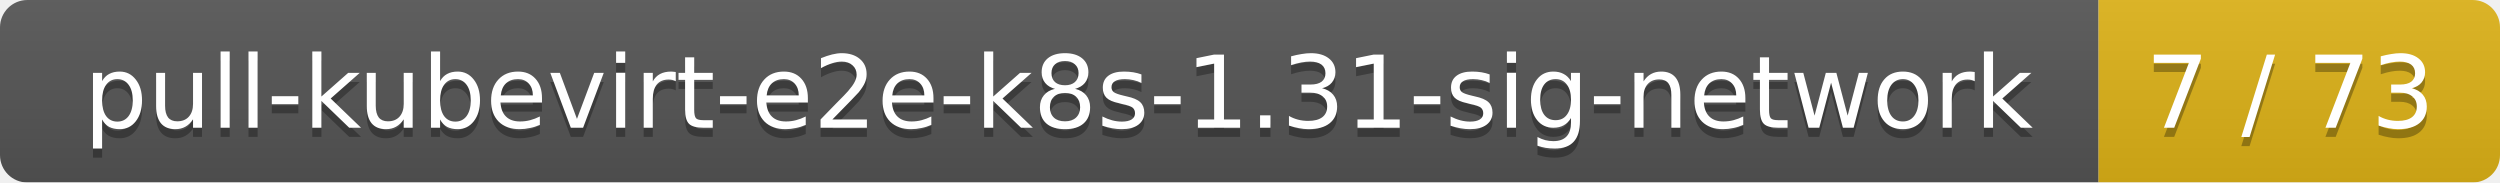
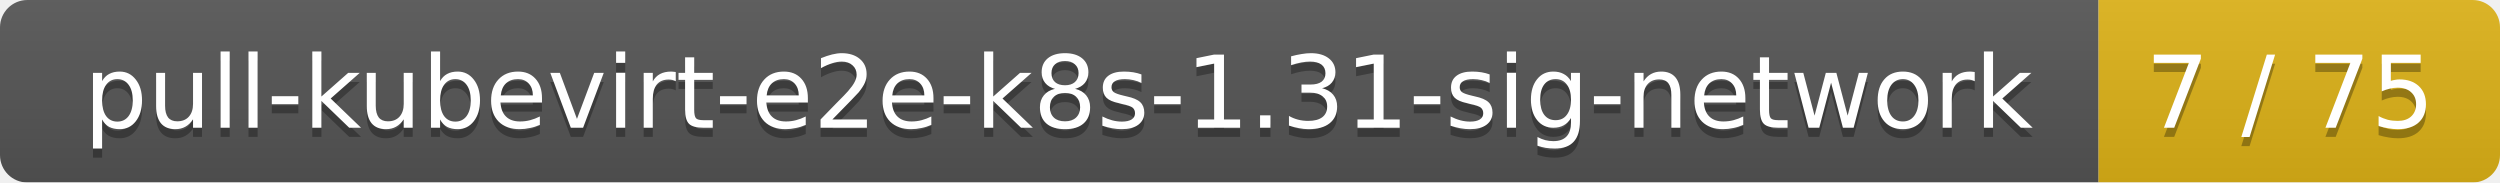
<svg xmlns="http://www.w3.org/2000/svg" width="274" height="20">
  <linearGradient id="smooth" x2="0" y2="100%">
    <stop offset="0" stop-color="#bbb" stop-opacity=".1" />
    <stop offset="1" stop-opacity=".1" />
  </linearGradient>
  <mask id="round">
    <rect width="274" height="20" rx="3" fill="#fff" />
  </mask>
  <g mask="url(#round)">
    <rect width="230" height="20" fill="#555" />
    <rect x="230" width="44" height="20" fill="#dfb317" />
    <rect width="274" height="20" fill="url(#smooth)" />
  </g>
  <g fill="#fff" text-anchor="middle" font-family="DejaVu Sans,Verdana,Geneva,sans-serif" font-size="11">
    <text x="116" y="15" fill="#010101" fill-opacity=".3">pull-kubevirt-e2e-k8s-1.31-sig-network</text>
    <text x="116" y="14">pull-kubevirt-e2e-k8s-1.31-sig-network</text>
-     <text x="251" y="15" fill="#010101" fill-opacity=".3">7 / 73</text>
-     <text x="251" y="14">7 / 73</text>
+     <text x="251" y="15" fill="#010101" fill-opacity=".3">7 / 75</text>
+     <text x="251" y="14">7 / 75</text>
  </g>
</svg>
